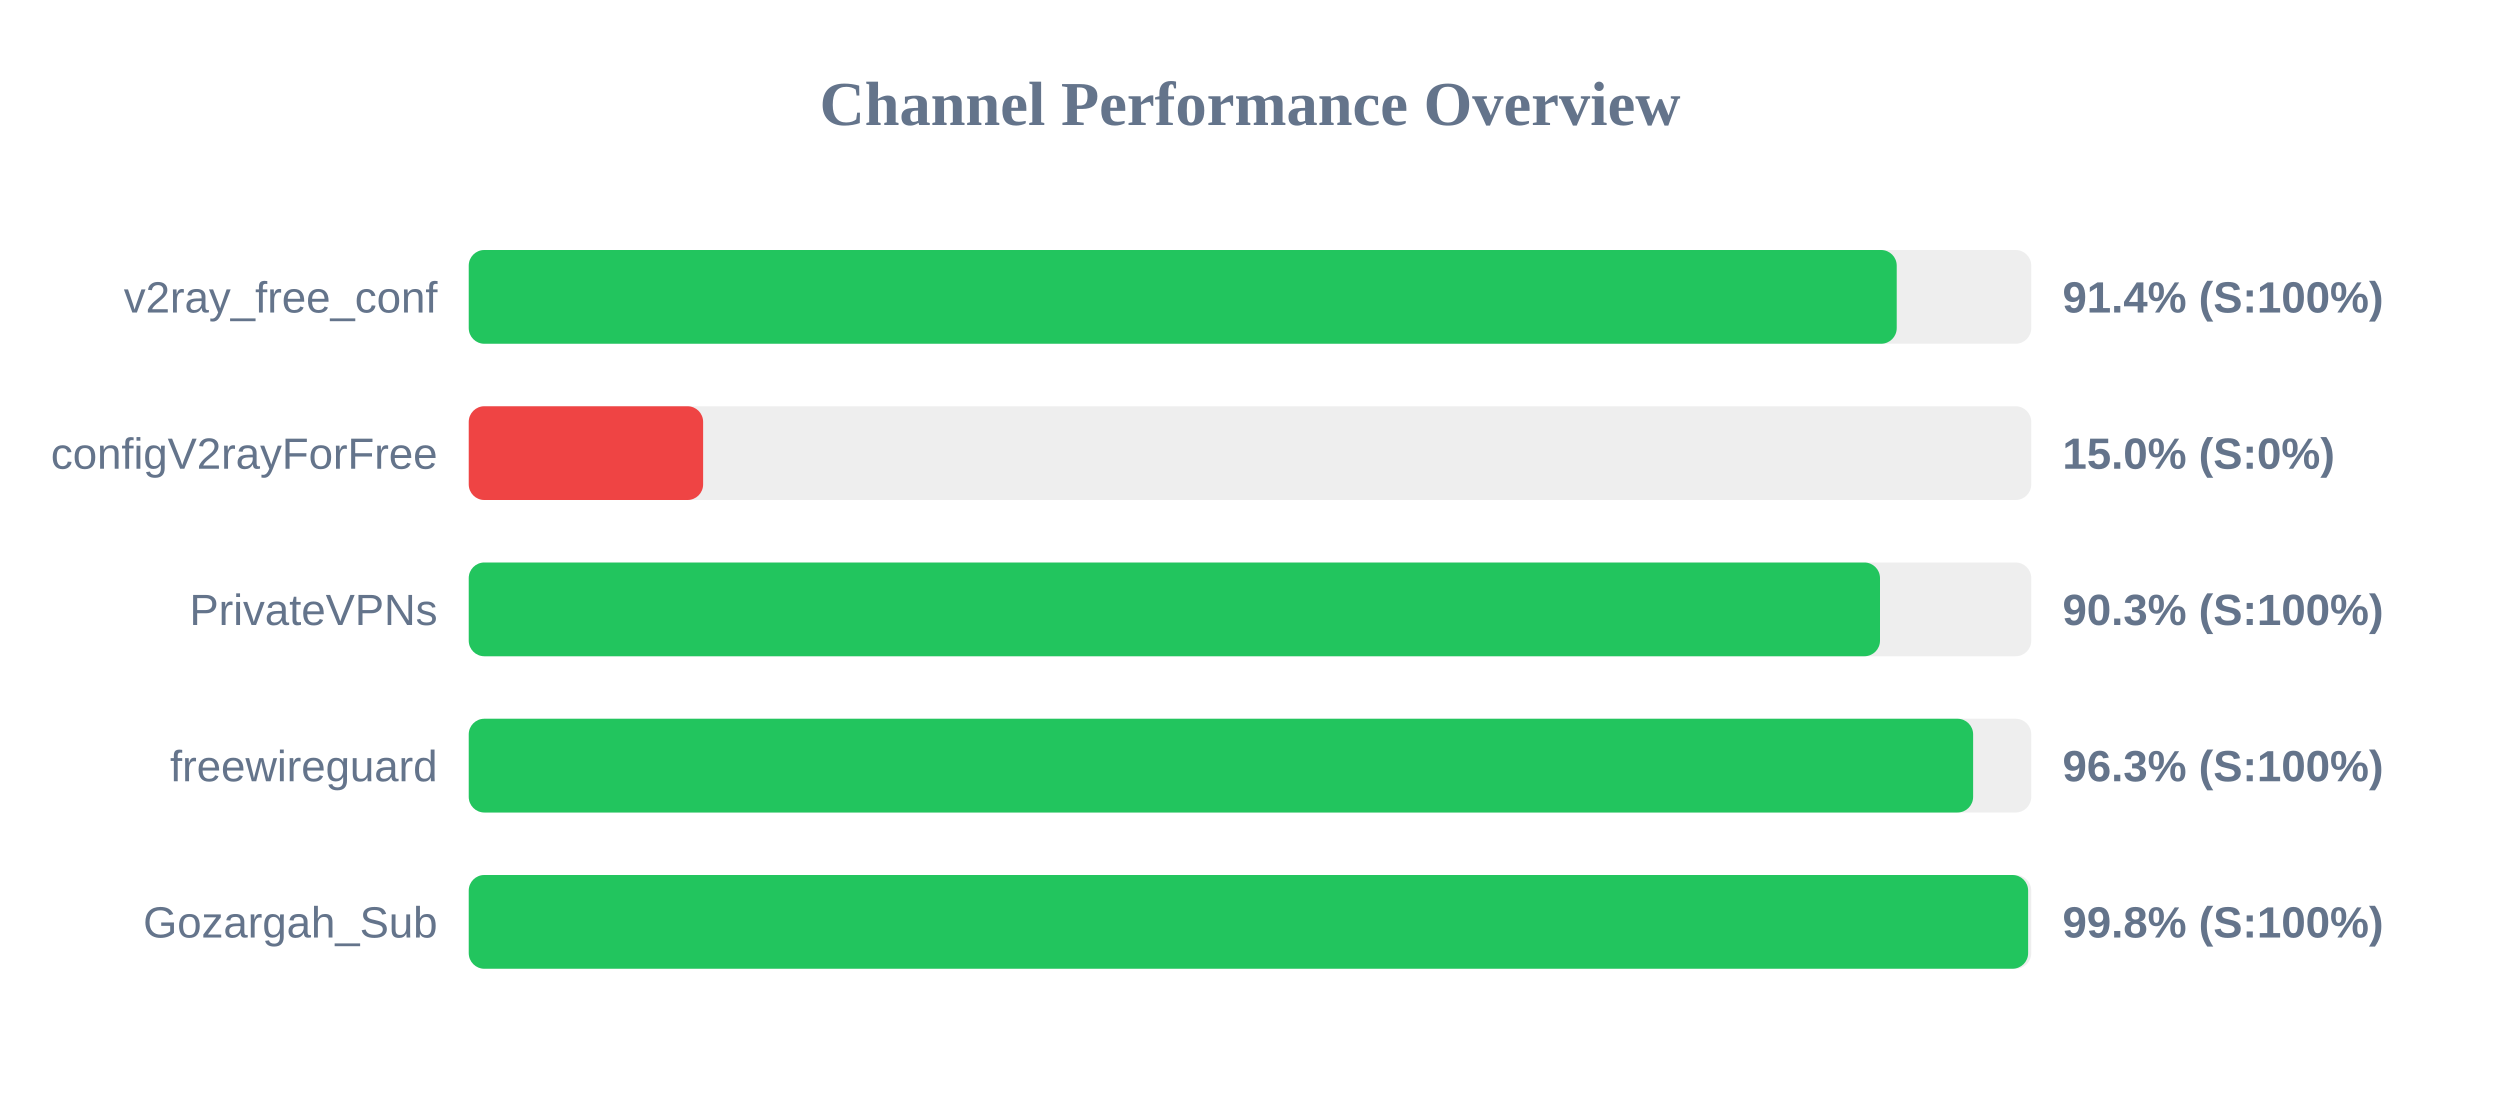
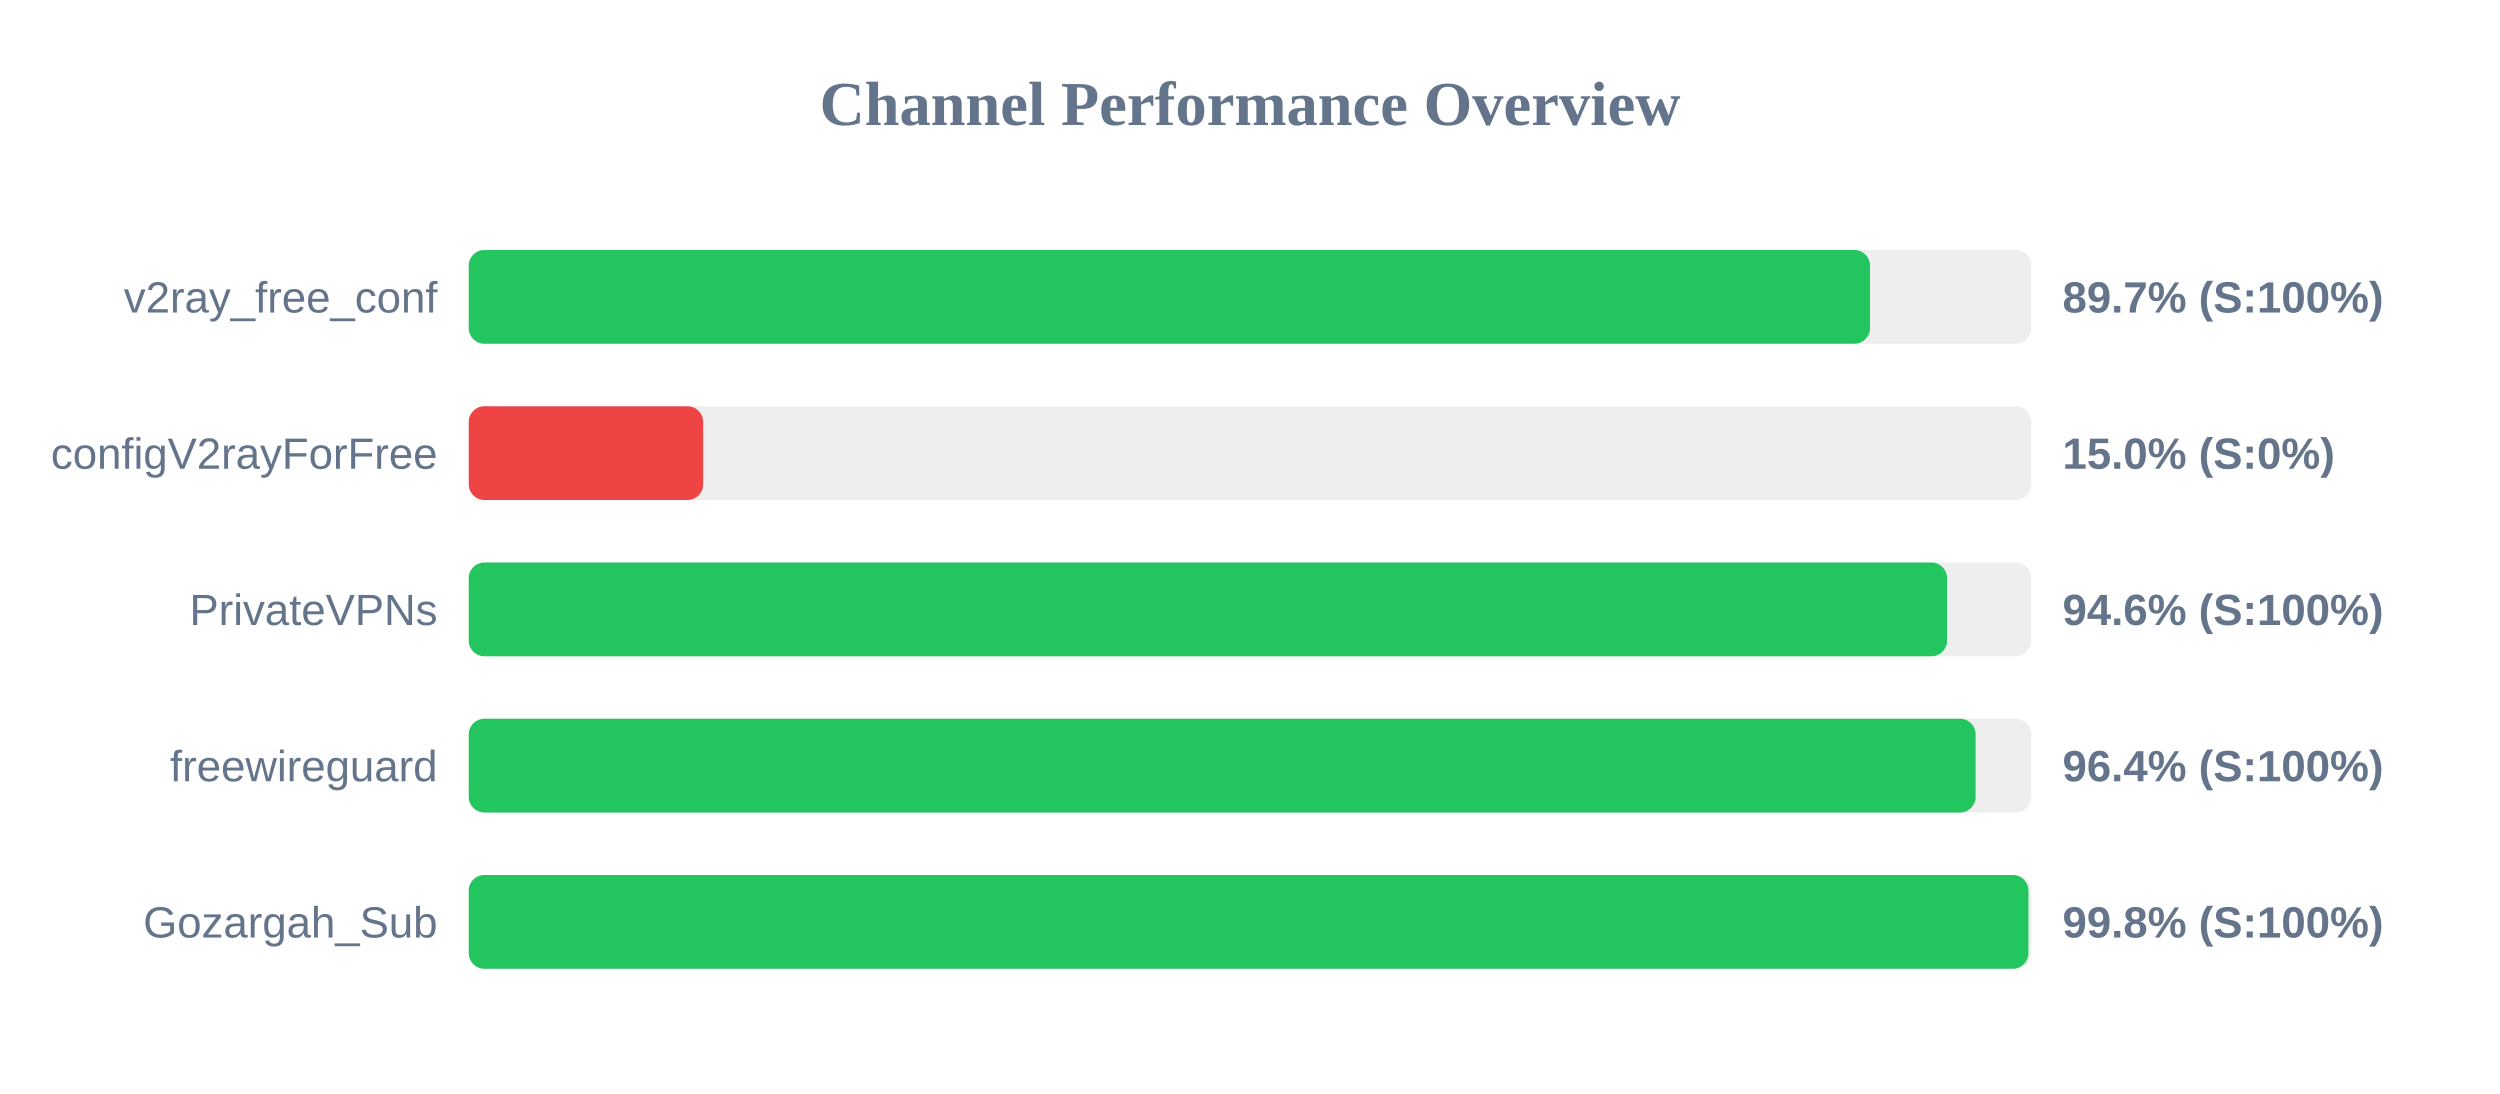
<svg xmlns="http://www.w3.org/2000/svg" width="800" height="350" version="1.1">
  <style>
        .row { font: 14px Arial; fill: #64748b; }
        .score { font: bold 14px Arial; fill: #64748b; }
    </style>
  <text x="400" y="40" text-anchor="middle" font-size="20px" font-weight="bold" fill="#64748b">Channel Performance Overview</text>
  <rect x="150" y="80" width="500" height="30" fill="#eee" rx="5" />
-   <rect x="150" y="80" width="456.95" height="30" fill="#22c55e" rx="5" />
+   <rect x="150" y="80" width="448.4" height="30" fill="#22c55e" rx="5" />
  <text x="140" y="100" text-anchor="end" class="row">v2ray_free_conf</text>
-   <text x="660" y="100" text-anchor="start" class="score">91.4% (S:100%)</text>
+   <text x="660" y="100" text-anchor="start" class="score">89.7% (S:100%)</text>
  <rect x="150" y="130" width="500" height="30" fill="#eee" rx="5" />
  <rect x="150" y="130" width="75.0" height="30" fill="#ef4444" rx="5" />
  <text x="140" y="150" text-anchor="end" class="row">configV2rayForFree</text>
  <text x="660" y="150" text-anchor="start" class="score">15.0% (S:0%)</text>
  <rect x="150" y="180" width="500" height="30" fill="#eee" rx="5" />
-   <rect x="150" y="180" width="451.6" height="30" fill="#22c55e" rx="5" />
+   <rect x="150" y="180" width="473.05" height="30" fill="#22c55e" rx="5" />
  <text x="140" y="200" text-anchor="end" class="row">PrivateVPNs</text>
-   <text x="660" y="200" text-anchor="start" class="score">90.3% (S:100%)</text>
+   <text x="660" y="200" text-anchor="start" class="score">94.6% (S:100%)</text>
  <rect x="150" y="230" width="500" height="30" fill="#eee" rx="5" />
-   <rect x="150" y="230" width="481.4" height="30" fill="#22c55e" rx="5" />
+   <rect x="150" y="230" width="482.2" height="30" fill="#22c55e" rx="5" />
  <text x="140" y="250" text-anchor="end" class="row">freewireguard</text>
-   <text x="660" y="250" text-anchor="start" class="score">96.3% (S:100%)</text>
+   <text x="660" y="250" text-anchor="start" class="score">96.4% (S:100%)</text>
  <rect x="150" y="280" width="500" height="30" fill="#eee" rx="5" />
-   <rect x="150" y="280" width="499.0" height="30" fill="#22c55e" rx="5" />
+   <rect x="150" y="280" width="499.1" height="30" fill="#22c55e" rx="5" />
  <text x="140" y="300" text-anchor="end" class="row">Gozargah_Sub</text>
  <text x="660" y="300" text-anchor="start" class="score">99.8% (S:100%)</text>
</svg>
